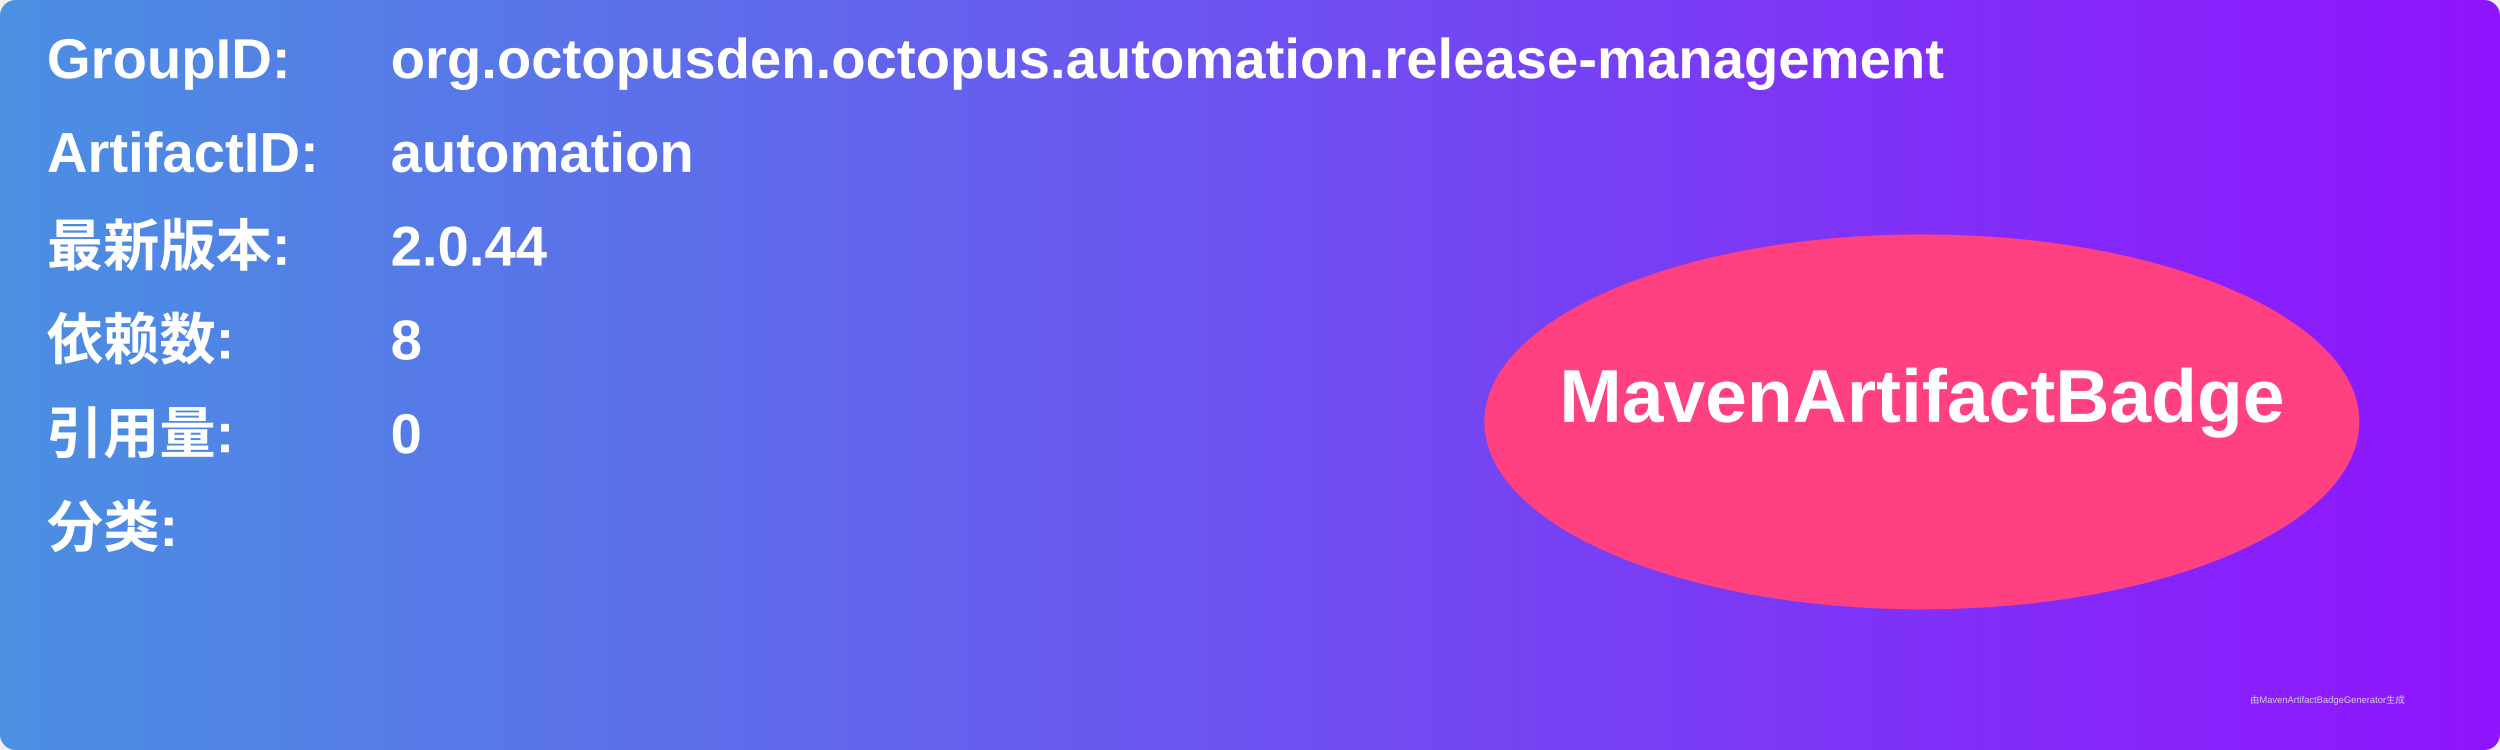
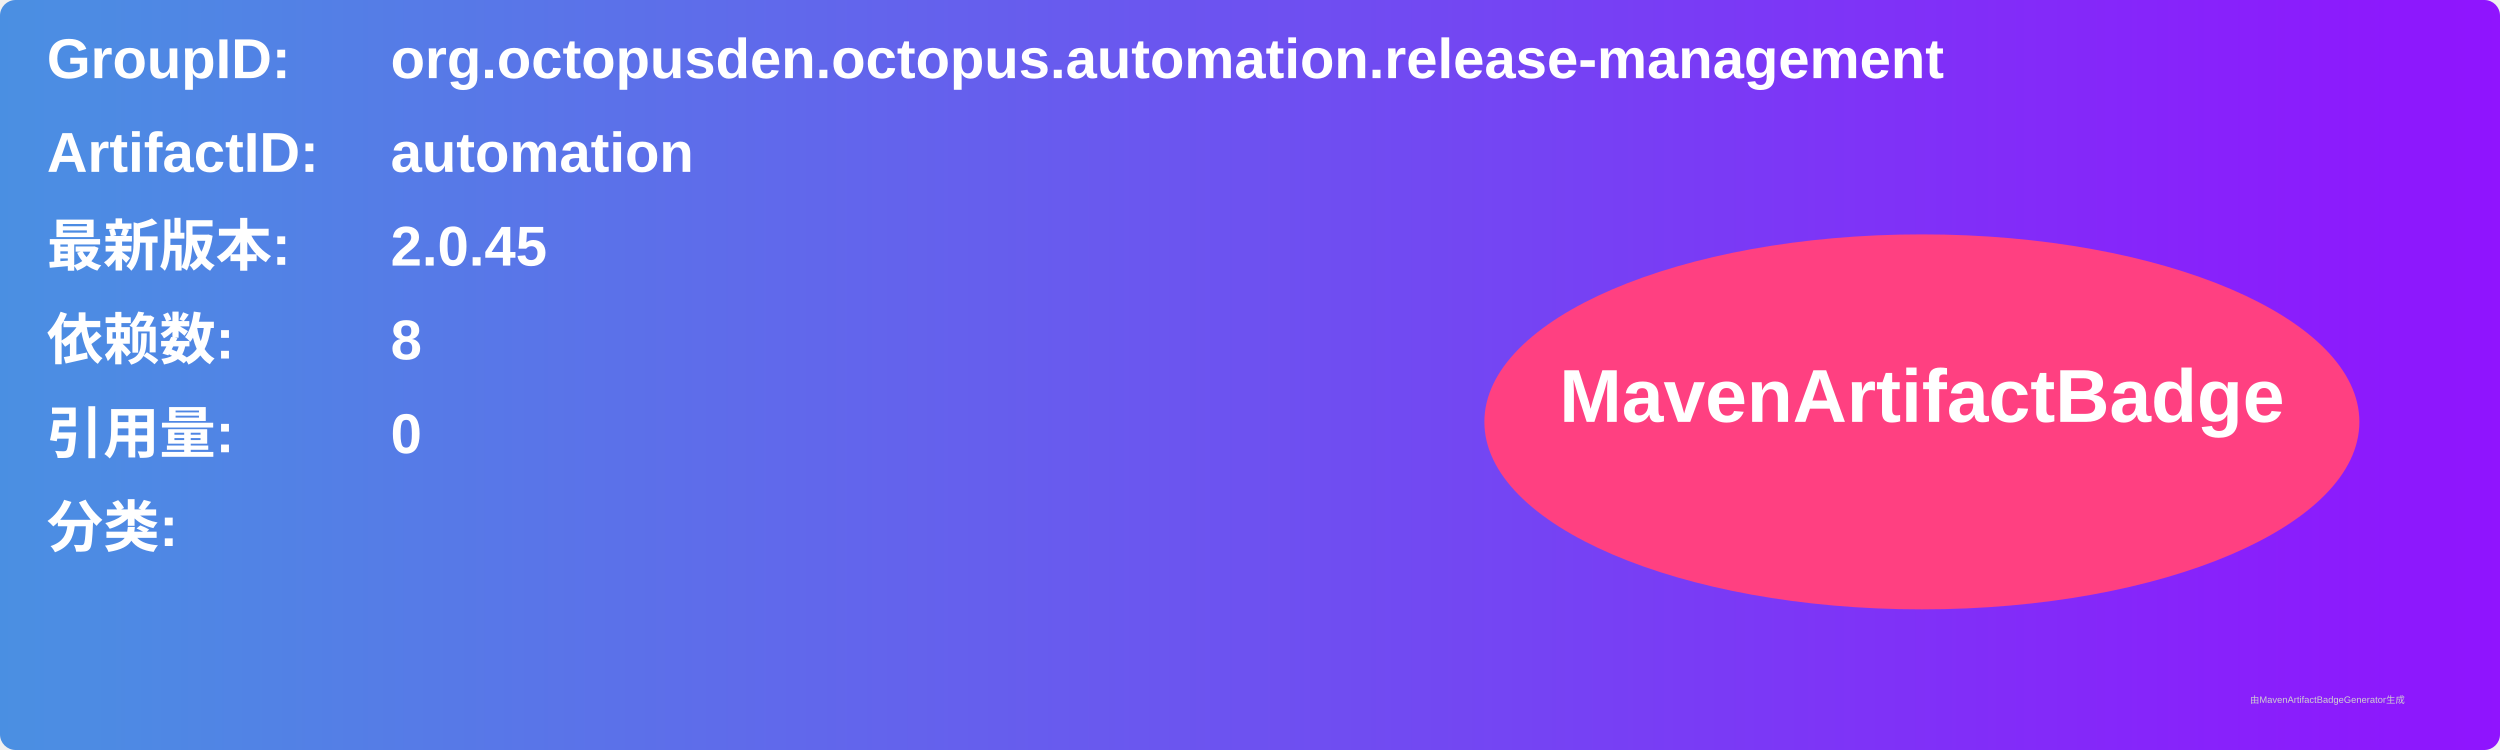
<svg xmlns="http://www.w3.org/2000/svg" width="800" height="240" viewBox="0 0 800 240">
  <linearGradient id="grad" x1="0%" y1="0%" x2="100%" y2="0%">
    <stop offset="0%" stop-color="#4a90e2" />
    <stop offset="100%" stop-color="#9013fe" />
  </linearGradient>
  <rect width="100%" height="100%" rx="5" ry="5" fill="url(#grad)" />
  <g transform="translate(15, 15)">
    <text x="0" y="10" font-family="Arial" font-size="18" fill="white" font-weight="bold" width="260">GroupID:</text>
    <text x="110" y="10" font-family="Arial" font-size="18" fill="white" font-weight="bold" width="460">org.octopusden.octopus.automation.release-management</text>
    <text x="0" y="40" font-family="Arial" font-size="18" fill="white" font-weight="bold" width="260">ArtifactID:</text>
    <text x="110" y="40" font-family="Arial" font-size="18" fill="white" font-weight="bold" width="460">automation</text>
    <text x="0" y="70" font-family="Arial" font-size="18" fill="white" font-weight="bold">最新版本:</text>
    <text x="110" y="70" font-family="Arial" font-size="18" fill="white" font-weight="bold">
-       <tspan font-weight="bold">2.0.44</tspan>
+       <tspan font-weight="bold">2.0.45</tspan>
    </text>
    <text x="0" y="100" font-family="Arial" font-size="18" fill="white" font-weight="bold">依赖数: </text>
    <text x="110" y="100" font-family="Arial" font-size="18" fill="white">
      <tspan font-weight="bold">8</tspan>
    </text>
    <text x="0" y="130" font-family="Arial" font-size="18" fill="white" font-weight="bold">引用量: </text>
    <text x="110" y="130" font-family="Arial" font-size="18" fill="white">
      <tspan font-weight="bold">0</tspan>
    </text>
    <text x="0" y="160" font-family="Arial" font-size="18" fill="white" font-weight="bold">分类:</text>
    <text x="10" y="190" font-family="Arial" font-size="10" fill="white">
      <tspan font-weight="bold" />
    </text>
    <ellipse cx="600" cy="120" rx="140" ry="60" fill="#ff4081" />
    <text x="600" y="120" text-anchor="middle" font-family="Arial" font-size="24" fill="white" font-weight="bold">MavenArtifactBadge</text>
  </g>
  <text x="720" y="225" font-family="Arial" font-size="3" fill="#d0d0d0">由MavenArtifactBadgeGenerator生成</text>
</svg>
